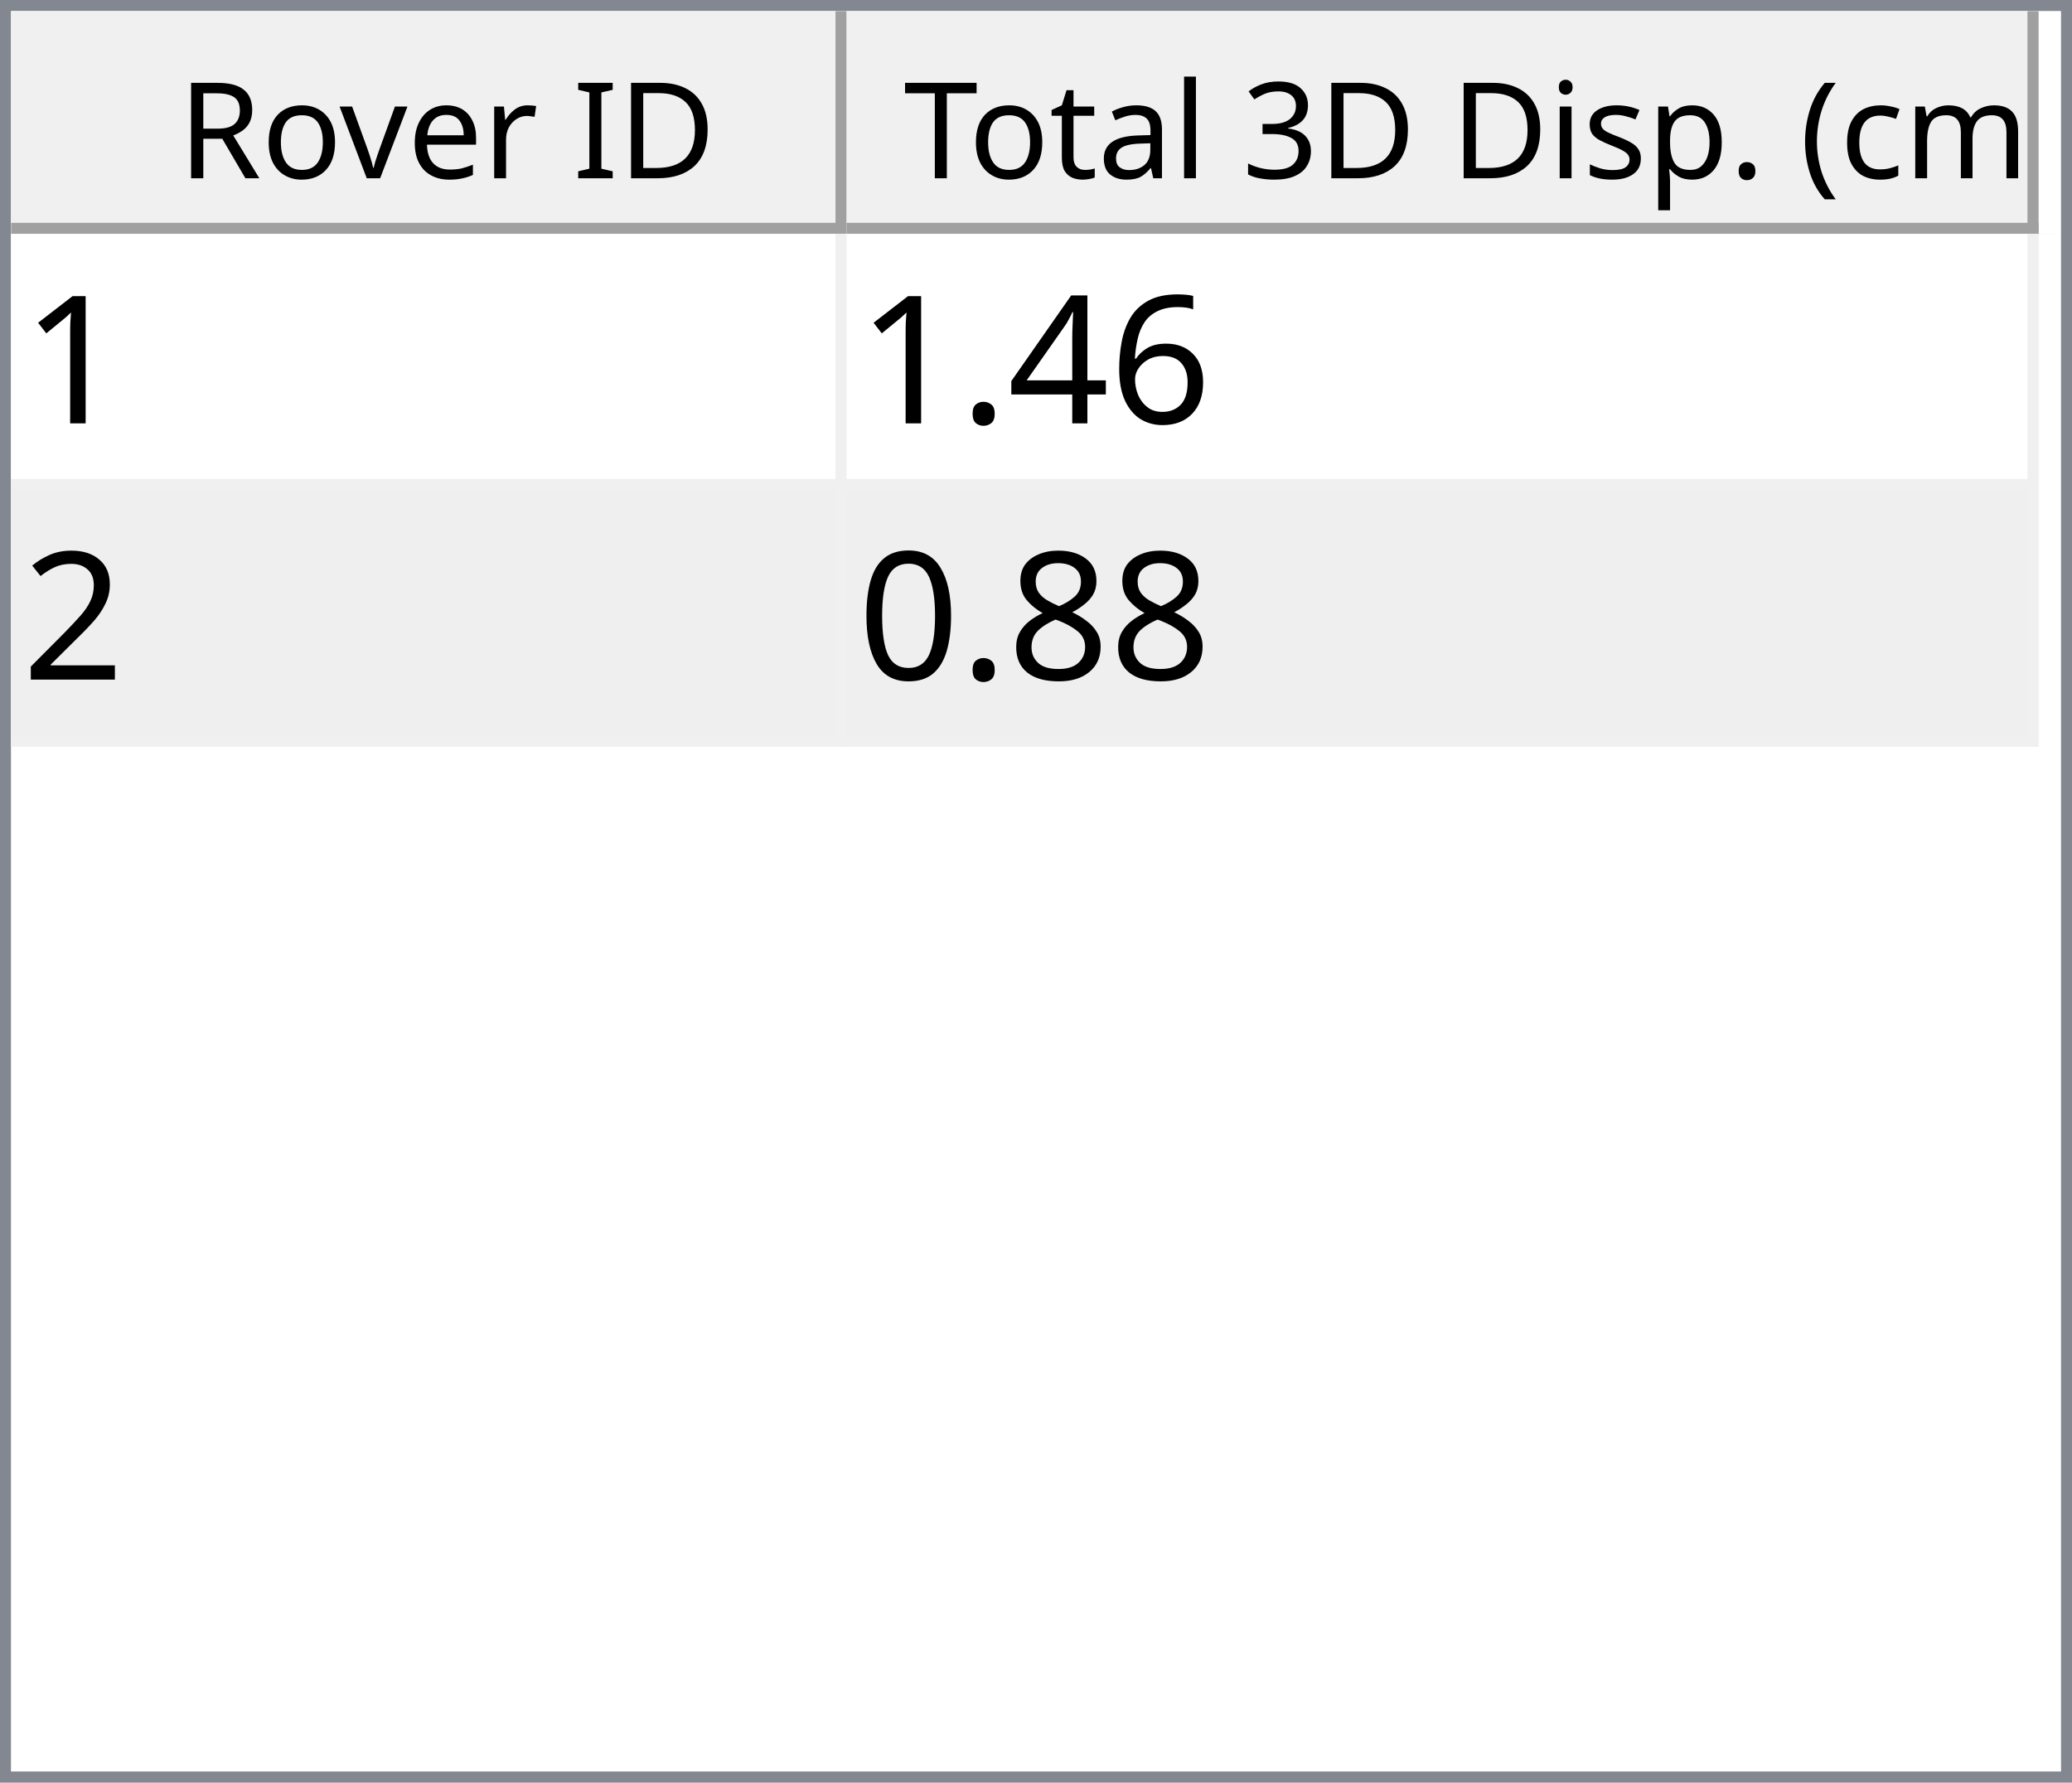
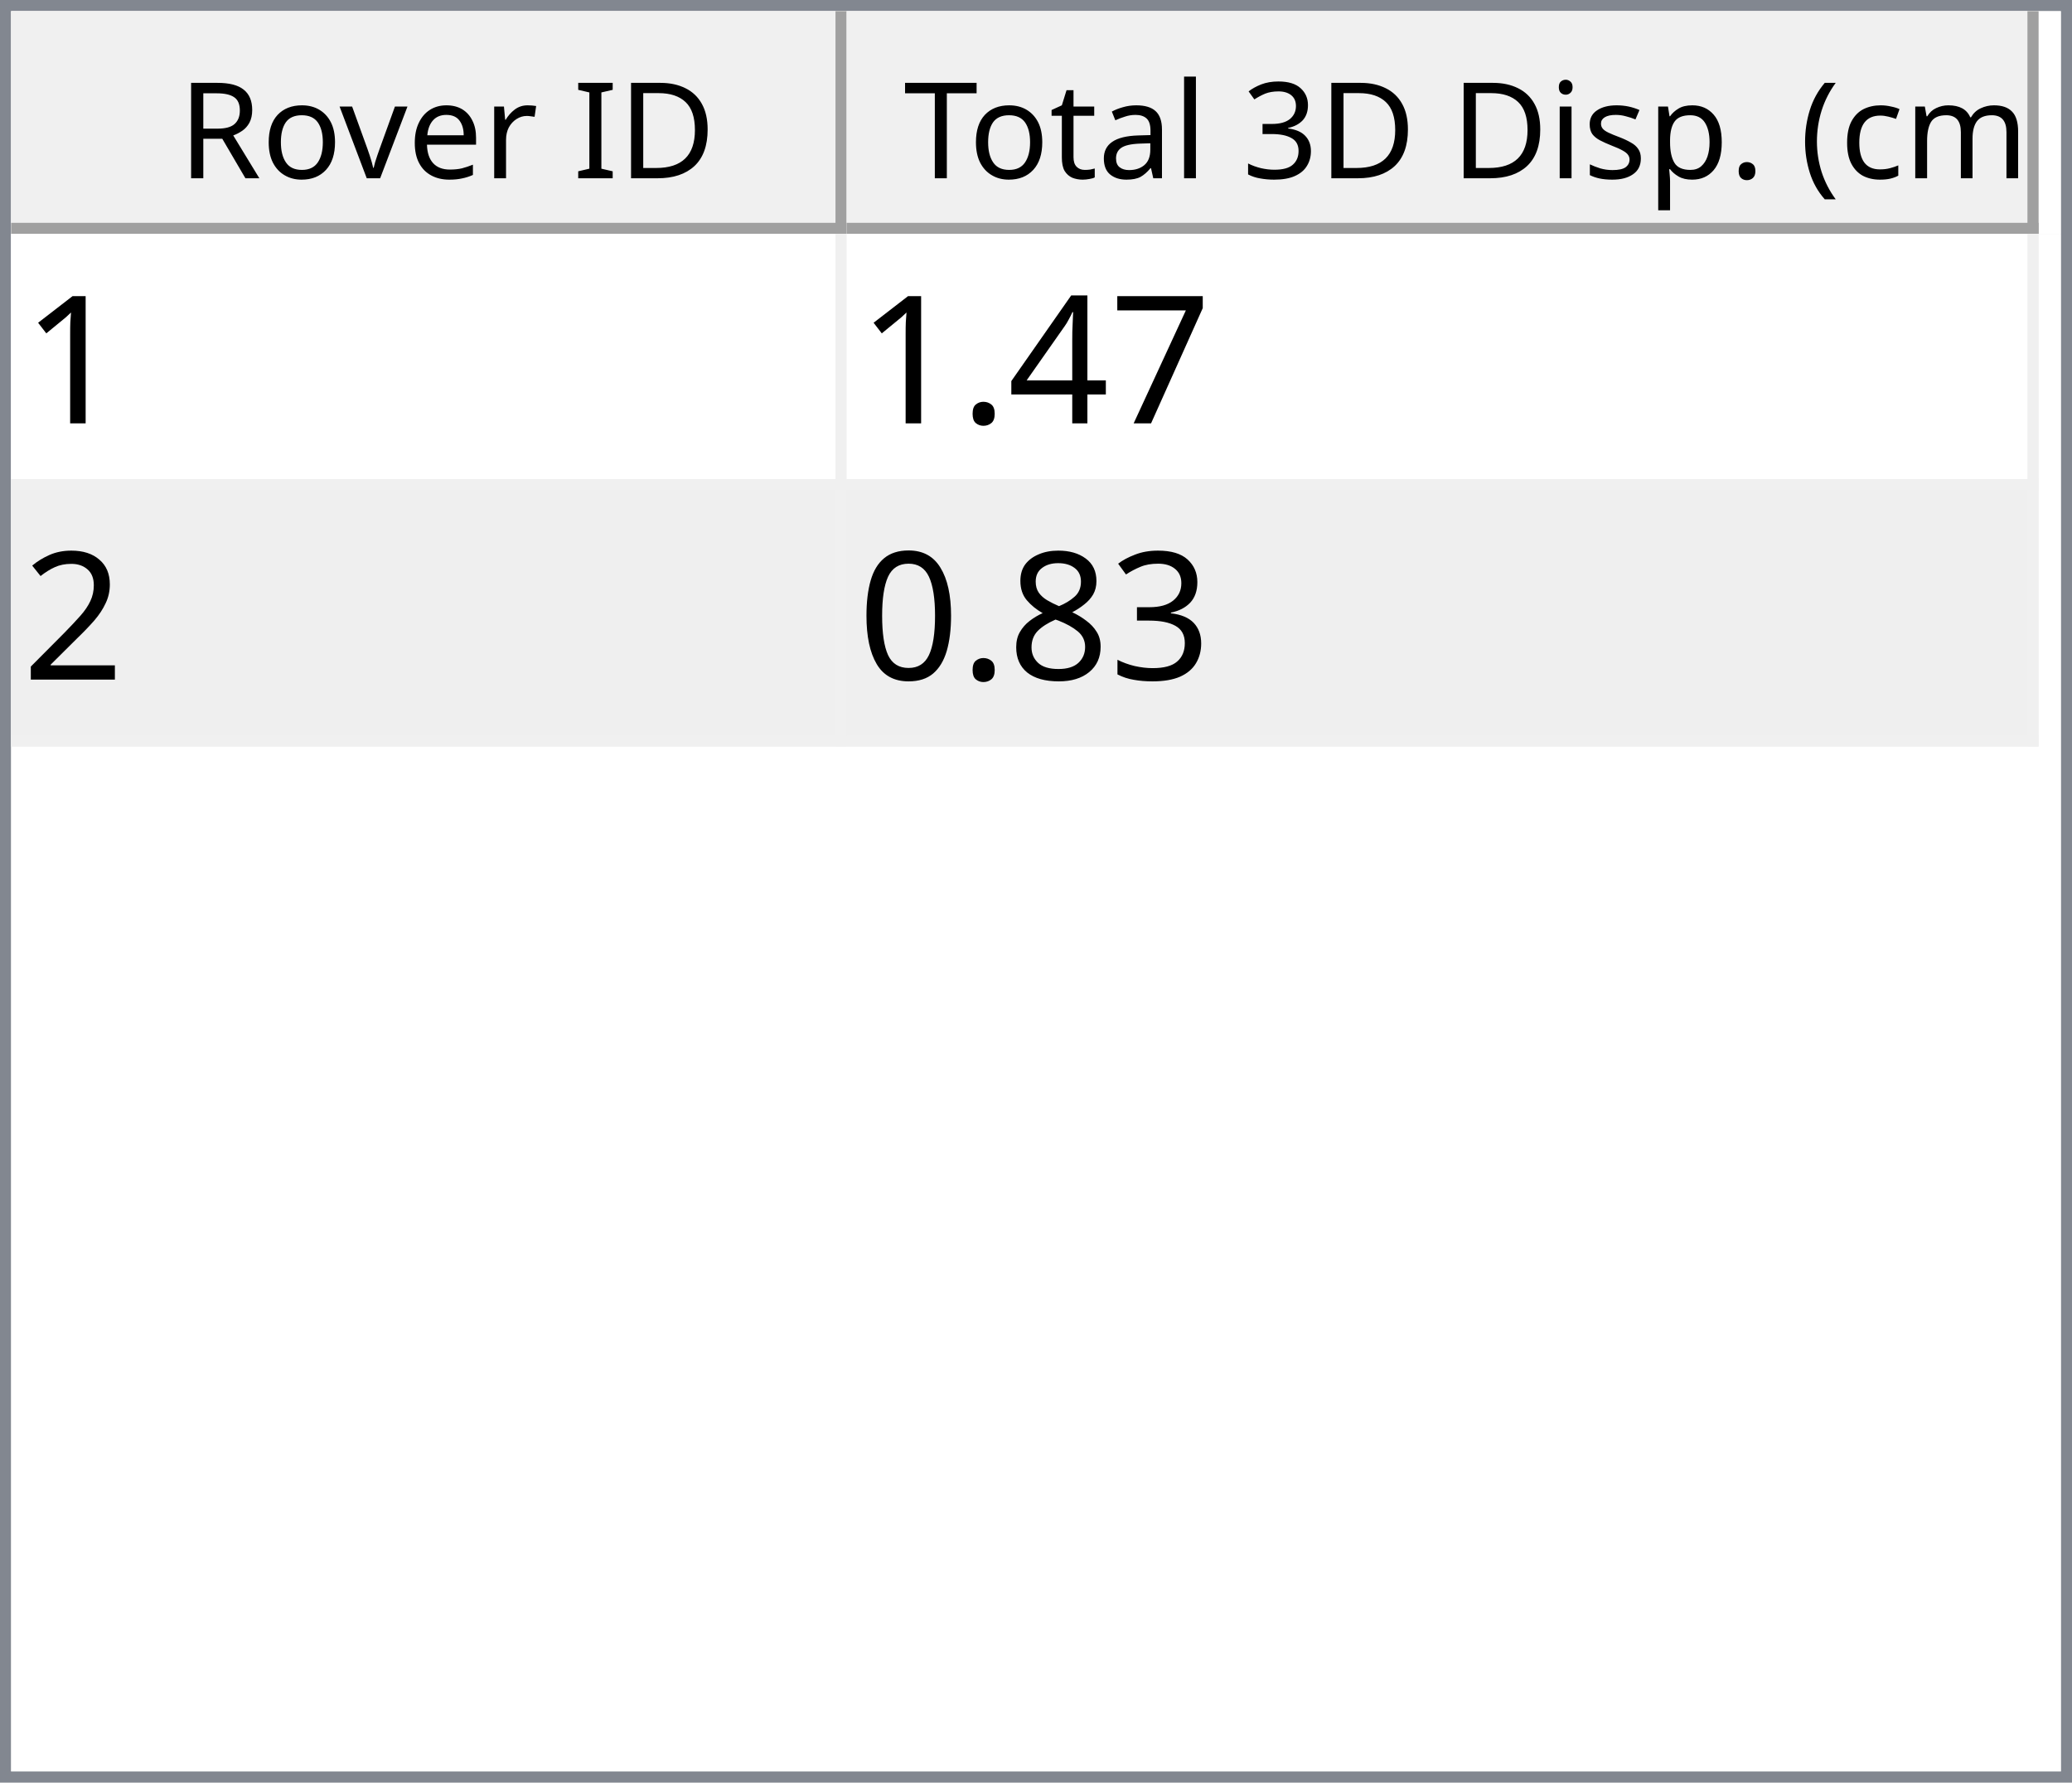
<svg xmlns="http://www.w3.org/2000/svg" style="fill-opacity:1; color-rendering:auto; color-interpolation:auto; text-rendering:auto; stroke:black; stroke-linecap:square; stroke-miterlimit:10; shape-rendering:auto; stroke-opacity:1; fill:black; stroke-dasharray:none; font-weight:normal; stroke-width:1; font-family:'Dialog'; font-style:normal; stroke-linejoin:miter; font-size:12px; stroke-dashoffset:0; image-rendering:auto;" width="186" height="160">
  <defs id="genericDefs" />
  <g>
    <defs id="defs1">
      <clipPath clipPathUnits="userSpaceOnUse" id="clipPath1">
        <path d="M0 0 L186 0 L186 160 L0 160 L0 0 Z" />
      </clipPath>
      <clipPath clipPathUnits="userSpaceOnUse" id="clipPath2">
        <path d="M0 0 L0 160 L186 160 L186 0 Z" />
      </clipPath>
      <clipPath clipPathUnits="userSpaceOnUse" id="clipPath3">
        <path d="M0 0 L0 20 L184 20 L184 0 Z" />
      </clipPath>
      <clipPath clipPathUnits="userSpaceOnUse" id="clipPath4">
        <path d="M0 0 L0 20 L75 20 L75 0 Z" />
      </clipPath>
      <clipPath clipPathUnits="userSpaceOnUse" id="clipPath5">
        <path d="M1 1 L1 19 L74 19 L74 1 Z" />
      </clipPath>
      <clipPath clipPathUnits="userSpaceOnUse" id="clipPath6">
        <path d="M0 0 L0 18 L73 18 L73 0 Z" />
      </clipPath>
      <clipPath clipPathUnits="userSpaceOnUse" id="clipPath7">
        <path d="M-0.5 -0.5 L-0.5 19.5 L74.5 19.5 L74.5 -0.5 Z" />
      </clipPath>
      <clipPath clipPathUnits="userSpaceOnUse" id="clipPath8">
        <path d="M0 0 L0 20 L107 20 L107 0 Z" />
      </clipPath>
      <clipPath clipPathUnits="userSpaceOnUse" id="clipPath9">
        <path d="M1 1 L1 19 L106 19 L106 1 Z" />
      </clipPath>
      <clipPath clipPathUnits="userSpaceOnUse" id="clipPath10">
        <path d="M0 0 L0 18 L105 18 L105 0 Z" />
      </clipPath>
      <clipPath clipPathUnits="userSpaceOnUse" id="clipPath11">
        <path d="M-0.5 -0.5 L-0.5 19.5 L106.5 19.5 L106.5 -0.5 Z" />
      </clipPath>
      <clipPath clipPathUnits="userSpaceOnUse" id="clipPath12">
        <path d="M0 0 L0 138 L184 138 L184 0 Z" />
      </clipPath>
      <clipPath clipPathUnits="userSpaceOnUse" id="clipPath13">
        <path d="M0 0 L0 46 L182 46 L182 0 Z" />
      </clipPath>
      <clipPath clipPathUnits="userSpaceOnUse" id="clipPath14">
        <path d="M-0.5 -0.5 L-0.5 45.5 L181.5 45.5 L181.5 -0.5 Z" />
      </clipPath>
      <clipPath clipPathUnits="userSpaceOnUse" id="clipPath15">
        <path d="M0 0 L0 22 L74 22 L74 0 Z" />
      </clipPath>
      <clipPath clipPathUnits="userSpaceOnUse" id="clipPath16">
        <path d="M0 0 L0 22 L106 22 L106 0 Z" />
      </clipPath>
      <font horiz-adv-x="64.551" id="font1">
        <font-face ascent="107.91" descent="25.098" units-per-em="100" style="font-style:normal; font-family:Segoe UI; font-weight:normal;" />
        <missing-glyph horiz-adv-x="64.551" d="M8.109 0 L8.109 68.266 L56.453 68.266 L56.453 0 L8.109 0 ZM15.328 7.234 L49.219 7.234 L49.219 61.031 L15.328 61.031 L15.328 7.234 Z" />
        <glyph unicode="D" horiz-adv-x="70.117" d="M9.188 0 L9.188 70.016 L28.516 70.016 Q65.531 70.016 65.531 35.891 Q65.531 19.672 55.25 9.836 Q44.969 0 27.734 0 L9.188 0 ZM17.391 62.594 L17.391 7.422 L27.828 7.422 Q41.609 7.422 49.273 14.797 Q56.938 22.172 56.938 35.688 Q56.938 62.594 28.328 62.594 L17.391 62.594 Z" />
        <glyph unicode="I" horiz-adv-x="26.611" d="M17.391 0 L9.188 0 L9.188 70.016 L17.391 70.016 L17.391 0 Z" />
        <glyph unicode=" " horiz-adv-x="27.393" d="" />
        <glyph unicode="r" horiz-adv-x="34.766" d="M34.188 41.891 Q32.078 43.5 28.125 43.5 Q23 43.5 19.555 38.672 Q16.109 33.844 16.109 25.484 L16.109 0 L8.109 0 L8.109 50 L16.109 50 L16.109 39.703 L16.312 39.703 Q18.016 44.969 21.531 47.922 Q25.047 50.875 29.391 50.875 Q32.516 50.875 34.188 50.203 L34.188 41.891 Z" />
        <glyph unicode="e" horiz-adv-x="52.295" d="M48.297 23 L12.984 23 Q13.188 14.656 17.484 10.109 Q21.781 5.562 29.297 5.562 Q37.75 5.562 44.828 11.141 L44.828 3.609 Q38.234 -1.172 27.391 -1.172 Q16.797 -1.172 10.742 5.641 Q4.688 12.453 4.688 24.812 Q4.688 36.469 11.305 43.82 Q17.922 51.172 27.734 51.172 Q37.547 51.172 42.922 44.828 Q48.297 38.484 48.297 27.203 L48.297 23 ZM40.094 29.781 Q40.047 36.719 36.75 40.578 Q33.453 44.438 27.594 44.438 Q21.922 44.438 17.969 40.383 Q14.016 36.328 13.094 29.781 L40.094 29.781 Z" />
        <glyph unicode="v" horiz-adv-x="47.9" d="M47.406 50 L27.484 0 L19.625 0 L0.688 50 L9.469 50 L22.172 13.672 Q23.578 9.672 23.922 6.688 L24.125 6.688 Q24.609 10.453 25.688 13.484 L38.969 50 L47.406 50 Z" />
        <glyph unicode="o" horiz-adv-x="58.594" d="M29 -1.172 Q17.922 -1.172 11.305 5.836 Q4.688 12.844 4.688 24.422 Q4.688 37.016 11.57 44.094 Q18.453 51.172 30.172 51.172 Q41.359 51.172 47.633 44.289 Q53.906 37.406 53.906 25.203 Q53.906 13.234 47.141 6.031 Q40.375 -1.172 29 -1.172 ZM29.594 44.438 Q21.875 44.438 17.383 39.188 Q12.891 33.938 12.891 24.703 Q12.891 15.828 17.43 10.695 Q21.969 5.562 29.594 5.562 Q37.359 5.562 41.531 10.594 Q45.703 15.625 45.703 24.906 Q45.703 34.281 41.531 39.359 Q37.359 44.438 29.594 44.438 Z" />
        <glyph unicode="R" horiz-adv-x="59.814" d="M59.375 0 L49.609 0 L37.891 19.625 Q36.281 22.359 34.766 24.289 Q33.25 26.219 31.664 27.438 Q30.078 28.656 28.25 29.219 Q26.422 29.781 24.125 29.781 L17.391 29.781 L17.391 0 L9.188 0 L9.188 70.016 L30.078 70.016 Q34.672 70.016 38.555 68.867 Q42.438 67.719 45.289 65.375 Q48.141 63.031 49.758 59.547 Q51.375 56.062 51.375 51.375 Q51.375 47.703 50.273 44.656 Q49.172 41.609 47.148 39.211 Q45.125 36.812 42.266 35.133 Q39.406 33.453 35.844 32.516 L35.844 32.328 Q37.594 31.547 38.891 30.547 Q40.188 29.547 41.359 28.18 Q42.531 26.812 43.68 25.078 Q44.828 23.344 46.234 21.047 L59.375 0 ZM17.391 62.594 L17.391 37.203 L28.516 37.203 Q31.594 37.203 34.203 38.133 Q36.812 39.062 38.719 40.797 Q40.625 42.531 41.703 45.047 Q42.781 47.562 42.781 50.688 Q42.781 56.297 39.141 59.445 Q35.5 62.594 28.609 62.594 L17.391 62.594 Z" />
        <glyph unicode=")" horiz-adv-x="30.176" d="M8.297 -15.922 L1.172 -15.922 Q16.406 2.344 16.406 26.812 Q16.406 51.469 1.078 70.016 L8.297 70.016 Q23.531 52.156 23.531 26.703 Q23.531 1.375 8.297 -15.922 Z" />
        <glyph unicode="m" horiz-adv-x="86.133" d="M79.109 0 L71.094 0 L71.094 28.719 Q71.094 37.016 68.531 40.727 Q65.969 44.438 59.906 44.438 Q54.781 44.438 51.195 39.75 Q47.609 35.062 47.609 28.516 L47.609 0 L39.594 0 L39.594 29.688 Q39.594 44.438 28.219 44.438 Q22.953 44.438 19.531 40.016 Q16.109 35.594 16.109 28.516 L16.109 0 L8.109 0 L8.109 50 L16.109 50 L16.109 42.094 L16.312 42.094 Q21.625 51.172 31.844 51.172 Q36.969 51.172 40.773 48.312 Q44.578 45.453 46 40.828 Q51.562 51.172 62.594 51.172 Q79.109 51.172 79.109 30.812 L79.109 0 Z" />
        <glyph unicode="c" horiz-adv-x="46.191" d="M42.188 2.297 Q36.422 -1.172 28.516 -1.172 Q17.828 -1.172 11.258 5.789 Q4.688 12.75 4.688 23.828 Q4.688 36.188 11.766 43.68 Q18.844 51.172 30.672 51.172 Q37.25 51.172 42.281 48.734 L42.281 40.531 Q36.719 44.438 30.375 44.438 Q22.703 44.438 17.797 38.945 Q12.891 33.453 12.891 24.516 Q12.891 15.719 17.508 10.641 Q22.125 5.562 29.891 5.562 Q36.422 5.562 42.188 9.906 L42.188 2.297 Z" />
        <glyph unicode="(" horiz-adv-x="30.176" d="M29.109 -15.922 L21.969 -15.922 Q6.844 1.375 6.844 26.703 Q6.844 52.156 21.969 70.016 L29.203 70.016 Q13.875 51.469 13.875 26.812 Q13.875 2.344 29.109 -15.922 Z" />
        <glyph unicode="." horiz-adv-x="21.68" d="M10.891 -1.078 Q8.641 -1.078 7.055 0.539 Q5.469 2.156 5.469 4.391 Q5.469 6.641 7.055 8.273 Q8.641 9.906 10.891 9.906 Q13.188 9.906 14.797 8.273 Q16.406 6.641 16.406 4.391 Q16.406 2.156 14.797 0.539 Q13.188 -1.078 10.891 -1.078 Z" />
        <glyph unicode="p" horiz-adv-x="58.789" d="M16.312 7.234 L16.109 7.234 L16.109 -23 L8.109 -23 L8.109 50 L16.109 50 L16.109 41.219 L16.312 41.219 Q22.219 51.172 33.594 51.172 Q43.266 51.172 48.688 44.461 Q54.109 37.75 54.109 26.469 Q54.109 13.922 48 6.375 Q41.891 -1.172 31.297 -1.172 Q21.578 -1.172 16.312 7.234 ZM16.109 27.391 L16.109 20.406 Q16.109 14.203 20.141 9.883 Q24.172 5.562 30.375 5.562 Q37.641 5.562 41.773 11.133 Q45.906 16.703 45.906 26.609 Q45.906 34.969 42.047 39.703 Q38.188 44.438 31.594 44.438 Q24.609 44.438 20.359 39.578 Q16.109 34.719 16.109 27.391 Z" />
        <glyph unicode="s" horiz-adv-x="42.432" d="M5.078 1.812 L5.078 10.406 Q11.625 5.562 19.484 5.562 Q30.031 5.562 30.031 12.594 Q30.031 14.594 29.125 15.992 Q28.219 17.391 26.68 18.461 Q25.141 19.531 23.07 20.383 Q21 21.234 18.609 22.172 Q15.281 23.484 12.766 24.828 Q10.25 26.172 8.57 27.859 Q6.891 29.547 6.031 31.695 Q5.172 33.844 5.172 36.719 Q5.172 40.234 6.789 42.945 Q8.406 45.656 11.086 47.484 Q13.766 49.312 17.211 50.242 Q20.656 51.172 24.312 51.172 Q30.812 51.172 35.938 48.922 L35.938 40.828 Q30.422 44.438 23.25 44.438 Q21 44.438 19.195 43.922 Q17.391 43.406 16.094 42.477 Q14.797 41.547 14.086 40.258 Q13.375 38.969 13.375 37.406 Q13.375 35.453 14.086 34.133 Q14.797 32.812 16.164 31.789 Q17.531 30.766 19.484 29.938 Q21.438 29.109 23.922 28.125 Q27.25 26.859 29.883 25.516 Q32.516 24.172 34.375 22.484 Q36.234 20.797 37.234 18.602 Q38.234 16.406 38.234 13.375 Q38.234 9.672 36.602 6.938 Q34.969 4.203 32.234 2.398 Q29.5 0.594 25.93 -0.289 Q22.359 -1.172 18.453 -1.172 Q10.75 -1.172 5.078 1.812 Z" />
        <glyph unicode="i" horiz-adv-x="24.219" d="M12.203 62.703 Q10.062 62.703 8.547 64.164 Q7.031 65.625 7.031 67.875 Q7.031 70.125 8.547 71.609 Q10.062 73.094 12.203 73.094 Q14.406 73.094 15.945 71.609 Q17.484 70.125 17.484 67.875 Q17.484 65.719 15.945 64.211 Q14.406 62.703 12.203 62.703 ZM16.109 0 L8.109 0 L8.109 50 L16.109 50 L16.109 0 Z" />
        <glyph unicode="3" horiz-adv-x="53.906" d="M46.531 19.828 Q46.531 15.094 44.75 11.211 Q42.969 7.328 39.719 4.57 Q36.469 1.812 31.93 0.297 Q27.391 -1.219 21.922 -1.219 Q11.922 -1.219 6 2.594 L6 11.188 Q13.094 5.609 22.219 5.609 Q25.875 5.609 28.828 6.539 Q31.781 7.469 33.906 9.227 Q36.031 10.984 37.18 13.477 Q38.328 15.969 38.328 19.094 Q38.328 32.812 18.797 32.812 L12.984 32.812 L12.984 39.594 L18.5 39.594 Q35.797 39.594 35.797 52.484 Q35.797 64.406 22.609 64.406 Q15.188 64.406 8.688 59.422 L8.688 67.188 Q15.375 71.188 24.609 71.188 Q29 71.188 32.57 69.969 Q36.141 68.75 38.68 66.555 Q41.219 64.359 42.609 61.281 Q44 58.203 44 54.5 Q44 40.672 30.031 36.719 L30.031 36.531 Q33.594 36.141 36.625 34.797 Q39.656 33.453 41.852 31.305 Q44.047 29.156 45.289 26.25 Q46.531 23.344 46.531 19.828 Z" />
        <glyph unicode="l" horiz-adv-x="24.219" d="M16.109 0 L8.109 0 L8.109 74.031 L16.109 74.031 L16.109 0 Z" />
        <glyph unicode="a" horiz-adv-x="50.879" d="M43.891 0 L35.891 0 L35.891 7.812 L35.688 7.812 Q30.469 -1.172 20.312 -1.172 Q12.844 -1.172 8.617 2.781 Q4.391 6.734 4.391 13.281 Q4.391 27.297 20.906 29.594 L35.891 31.688 Q35.891 44.438 25.594 44.438 Q16.547 44.438 9.281 38.281 L9.281 46.484 Q16.656 51.172 26.266 51.172 Q43.891 51.172 43.891 32.516 L43.891 0 ZM35.891 25.297 L23.828 23.641 Q18.266 22.859 15.43 20.875 Q12.594 18.891 12.594 13.875 Q12.594 10.203 15.211 7.883 Q17.828 5.562 22.172 5.562 Q28.125 5.562 32.008 9.742 Q35.891 13.922 35.891 20.312 L35.891 25.297 Z" />
        <glyph unicode="t" horiz-adv-x="33.887" d="M31.297 0.484 Q28.469 -1.078 23.828 -1.078 Q10.688 -1.078 10.688 13.578 L10.688 43.172 L2.094 43.172 L2.094 50 L10.688 50 L10.688 62.203 L18.703 64.797 L18.703 50 L31.297 50 L31.297 43.172 L18.703 43.172 L18.703 14.984 Q18.703 9.969 20.414 7.82 Q22.125 5.672 26.078 5.672 Q29.109 5.672 31.297 7.328 L31.297 0.484 Z" />
        <glyph unicode="T" horiz-adv-x="52.393" d="M50.594 62.594 L30.375 62.594 L30.375 0 L22.172 0 L22.172 62.594 L2 62.594 L2 70.016 L50.594 70.016 L50.594 62.594 Z" />
      </font>
      <font horiz-adv-x="75.0" id="font2">
        <font-face ascent="100.537" descent="21.973" units-per-em="100" style="font-style:normal; font-family:sans-serif; font-weight:normal;" />
        <missing-glyph horiz-adv-x="75.0" d="M12.5 0 L12.5 62.5 L62.5 62.5 L62.5 0 L12.5 0 ZM14.062 1.562 L60.938 1.562 L60.938 60.938 L14.062 60.938 L14.062 1.562 Z" />
        <glyph unicode="1" horiz-adv-x="55.615" d="M37.25 0 L28.469 0 L28.469 56 Q25.297 52.984 20.141 49.953 Q14.984 46.922 10.891 45.406 L10.891 53.906 Q18.266 57.375 23.781 62.305 Q29.297 67.234 31.594 71.875 L37.25 71.875 L37.25 0 Z" />
-         <glyph unicode="6" horiz-adv-x="55.615" d="M49.75 54.047 L41.016 53.375 Q39.844 58.547 37.703 60.891 Q34.125 64.656 28.906 64.656 Q24.703 64.656 21.531 62.312 Q17.391 59.281 14.992 53.469 Q12.594 47.656 12.5 36.922 Q15.672 41.75 20.266 44.094 Q24.859 46.438 29.891 46.438 Q38.672 46.438 44.852 39.969 Q51.031 33.5 51.031 23.25 Q51.031 16.5 48.125 10.719 Q45.219 4.938 40.141 1.859 Q35.062 -1.219 28.609 -1.219 Q17.625 -1.219 10.695 6.859 Q3.766 14.938 3.766 33.5 Q3.766 54.25 11.422 63.672 Q18.109 71.875 29.438 71.875 Q37.891 71.875 43.289 67.141 Q48.688 62.406 49.75 54.047 ZM13.875 23.188 Q13.875 18.656 15.797 14.508 Q17.719 10.359 21.188 8.18 Q24.656 6 28.469 6 Q34.031 6 38.039 10.492 Q42.047 14.984 42.047 22.703 Q42.047 30.125 38.086 34.398 Q34.125 38.672 28.125 38.672 Q22.172 38.672 18.023 34.398 Q13.875 30.125 13.875 23.188 Z" />
+         <glyph unicode="7" horiz-adv-x="55.615" d="M4.734 62.203 L4.734 70.656 L51.078 70.656 L51.078 63.812 Q44.234 56.547 37.523 44.484 Q30.812 32.422 27.156 19.672 Q24.516 10.688 23.781 0 L14.75 0 Q14.891 8.453 18.062 20.414 Q21.234 32.375 27.172 43.484 Q33.109 54.594 39.797 62.203 L4.734 62.203 Z" />
        <glyph unicode="4" horiz-adv-x="55.615" d="M32.328 0 L32.328 17.141 L1.266 17.141 L1.266 25.203 L33.938 71.578 L41.109 71.578 L41.109 25.203 L50.781 25.203 L50.781 17.141 L41.109 17.141 L41.109 0 L32.328 0 ZM32.328 25.203 L32.328 57.469 L9.906 25.203 L32.328 25.203 Z" />
        <glyph unicode="." horiz-adv-x="27.783" d="M9.078 0 L9.078 10.016 L19.094 10.016 L19.094 0 L9.078 0 Z" />
        <glyph unicode="2" horiz-adv-x="55.615" d="M50.344 8.453 L50.344 0 L3.031 0 Q2.938 3.172 4.047 6.109 Q5.859 10.938 9.836 15.625 Q13.812 20.312 21.344 26.469 Q33.016 36.031 37.117 41.625 Q41.219 47.219 41.219 52.203 Q41.219 57.422 37.477 61.008 Q33.734 64.594 27.734 64.594 Q21.391 64.594 17.578 60.789 Q13.766 56.984 13.719 50.25 L4.688 51.172 Q5.609 61.281 11.664 66.578 Q17.719 71.875 27.938 71.875 Q38.234 71.875 44.242 66.164 Q50.25 60.453 50.25 52 Q50.25 47.703 48.492 43.555 Q46.734 39.406 42.656 34.812 Q38.578 30.219 29.109 22.219 Q21.188 15.578 18.945 13.211 Q16.703 10.844 15.234 8.453 L50.344 8.453 Z" />
+         <glyph unicode="3" horiz-adv-x="55.615" d="M4.203 18.891 L12.984 20.062 Q14.5 12.594 18.141 9.297 Q21.781 6 27 6 Q33.203 6 37.477 10.297 Q41.75 14.594 41.75 20.953 Q41.75 27 37.797 30.93 Q33.844 34.859 27.734 34.859 Q25.25 34.859 21.531 33.891 L22.516 41.609 Q23.391 41.5 23.922 41.5 Q29.547 41.5 34.039 44.43 Q38.531 47.359 38.531 53.469 Q38.531 58.297 35.258 61.477 Q31.984 64.656 26.812 64.656 Q21.688 64.656 18.266 61.43 Q14.844 58.203 13.875 51.766 L5.078 53.328 Q6.688 62.156 12.398 67.016 Q18.109 71.875 26.609 71.875 Q32.469 71.875 37.398 69.359 Q42.328 66.844 44.945 62.5 Q47.562 58.156 47.562 53.266 Q47.562 48.641 45.07 44.828 Q42.578 41.016 37.703 38.766 Q44.047 37.312 47.562 32.695 Q51.078 28.078 51.078 21.141 Q51.078 11.766 44.242 5.25 Q37.406 -1.266 26.953 -1.266 Q17.531 -1.266 11.305 4.352 Q5.078 9.969 4.203 18.891 Z" />
        <glyph unicode="8" horiz-adv-x="55.615" d="M17.672 38.812 Q12.203 40.828 9.57 44.539 Q6.938 48.25 6.938 53.422 Q6.938 61.234 12.555 66.555 Q18.172 71.875 27.484 71.875 Q36.859 71.875 42.578 66.43 Q48.297 60.984 48.297 53.172 Q48.297 48.188 45.68 44.508 Q43.062 40.828 37.75 38.812 Q44.344 36.672 47.781 31.883 Q51.219 27.094 51.219 20.453 Q51.219 11.281 44.727 5.031 Q38.234 -1.219 27.641 -1.219 Q17.047 -1.219 10.547 5.055 Q4.047 11.328 4.047 20.703 Q4.047 27.688 7.594 32.398 Q11.141 37.109 17.672 38.812 ZM15.922 53.719 Q15.922 48.641 19.195 45.414 Q22.469 42.188 27.688 42.188 Q32.766 42.188 36.016 45.383 Q39.266 48.578 39.266 53.219 Q39.266 58.062 35.914 61.359 Q32.562 64.656 27.594 64.656 Q22.562 64.656 19.242 61.43 Q15.922 58.203 15.922 53.719 ZM13.094 20.656 Q13.094 16.891 14.875 13.375 Q16.656 9.859 20.172 7.93 Q23.688 6 27.734 6 Q34.031 6 38.133 10.055 Q42.234 14.109 42.234 20.359 Q42.234 26.703 38.016 30.859 Q33.797 35.016 27.438 35.016 Q21.234 35.016 17.164 30.914 Q13.094 26.812 13.094 20.656 Z" />
        <glyph unicode="0" horiz-adv-x="55.615" d="M4.156 35.297 Q4.156 48 6.766 55.742 Q9.375 63.484 14.523 67.68 Q19.672 71.875 27.484 71.875 Q33.25 71.875 37.594 69.555 Q41.938 67.234 44.773 62.867 Q47.609 58.5 49.219 52.227 Q50.828 45.953 50.828 35.297 Q50.828 22.703 48.242 14.969 Q45.656 7.234 40.508 3.008 Q35.359 -1.219 27.484 -1.219 Q17.141 -1.219 11.234 6.203 Q4.156 15.141 4.156 35.297 ZM13.188 35.297 Q13.188 17.672 17.312 11.836 Q21.438 6 27.484 6 Q33.547 6 37.672 11.859 Q41.797 17.719 41.797 35.297 Q41.797 52.984 37.672 58.789 Q33.547 64.594 27.391 64.594 Q21.344 64.594 17.719 59.469 Q13.188 52.938 13.188 35.297 Z" />
      </font>
    </defs>
    <g style="fill:white; stroke:white;">
      <rect x="0" y="0" width="186" style="clip-path:url(#clipPath1); stroke:none;" height="160" />
    </g>
    <g style="fill:white; text-rendering:optimizeSpeed; color-rendering:optimizeSpeed; image-rendering:optimizeSpeed; shape-rendering:crispEdges; stroke:white; color-interpolation:sRGB;">
      <rect x="0" width="186" height="160" y="0" style="stroke:none;" />
      <path style="stroke:none;" d="M0 160 L186 160 L186 0 L0 0 Z" />
    </g>
    <g style="fill:rgb(240,240,240); font-family:'Segoe UI'; stroke:rgb(240,240,240);">
      <rect x="0" y="0" width="186" style="clip-path:url(#clipPath2); stroke:none;" height="160" />
    </g>
    <g style="fill:rgb(130,135,144); font-family:'Segoe UI'; stroke:rgb(130,135,144);">
      <path d="M0 0 L186 0 L186 160 L0 160 L0 0 ZM1 1 L185 1 L185 159 L1 159 L1 1 Z" style="fill-rule:evenodd; clip-path:url(#clipPath2); stroke:none;" />
    </g>
    <g style="fill:white; font-family:'Segoe UI'; stroke:white;" transform="translate(1,1)">
      <rect x="0" y="0" width="184" style="clip-path:url(#clipPath3); stroke:none;" height="20" />
    </g>
    <g style="fill:rgb(240,240,240); font-family:'Segoe UI'; stroke:rgb(240,240,240);" transform="translate(1,1)">
      <rect x="0" y="0" width="75" style="clip-path:url(#clipPath4); stroke:none;" height="20" />
    </g>
    <g style="font-family:'Segoe UI';" transform="translate(2,2)">
      <text x="14" xml:space="preserve" y="14" style="clip-path:url(#clipPath6); stroke:none;">Rover ID</text>
    </g>
    <g style="fill:rgb(160,160,160); font-family:'Segoe UI'; stroke:rgb(160,160,160); stroke-linejoin:bevel;" transform="translate(1.5,1.5)">
      <line x1="74" x2="74" y1="0" style="fill:none; clip-path:url(#clipPath7);" y2="19" />
    </g>
    <g style="fill:rgb(160,160,160); font-family:'Segoe UI'; stroke:rgb(160,160,160); stroke-linejoin:bevel;" transform="matrix(1,0,0,1,1,1) translate(0.5,0.5)">
      <line x1="0" x2="74" y1="19" style="fill:none; clip-path:url(#clipPath7);" y2="19" />
    </g>
    <g style="fill:rgb(240,240,240); font-family:'Segoe UI'; stroke:rgb(240,240,240);" transform="translate(76,1)">
      <rect x="0" y="0" width="107" style="clip-path:url(#clipPath8); stroke:none;" height="20" />
    </g>
    <g style="font-family:'Segoe UI';" transform="translate(77,2)">
      <text x="1" xml:space="preserve" y="14" style="clip-path:url(#clipPath10); stroke:none;"> Total 3D Disp. (cm)</text>
    </g>
    <g style="fill:rgb(160,160,160); font-family:'Segoe UI'; stroke:rgb(160,160,160); stroke-linejoin:bevel;" transform="translate(76.5,1.5)">
      <line x1="106" x2="106" y1="0" style="fill:none; clip-path:url(#clipPath11);" y2="19" />
    </g>
    <g style="fill:rgb(160,160,160); font-family:'Segoe UI'; stroke:rgb(160,160,160); stroke-linejoin:bevel;" transform="matrix(1,0,0,1,76,1) translate(0.5,0.5)">
      <line x1="0" x2="106" y1="19" style="fill:none; clip-path:url(#clipPath11);" y2="19" />
    </g>
    <g style="fill:white; font-family:'Segoe UI'; stroke:white;" transform="translate(1,21)">
      <rect x="0" y="0" width="184" style="clip-path:url(#clipPath12); stroke:none;" height="138" />
    </g>
    <g style="fill:rgb(240,240,240); font-size:16px; font-family:sans-serif; stroke:rgb(240,240,240);" transform="translate(1,21)">
      <rect x="0" y="0" width="182" style="clip-path:url(#clipPath13); stroke:none;" height="46" />
      <line transform="translate(0.5,0.5)" x1="0" x2="181" y1="22" style="clip-path:url(#clipPath14); fill:none; stroke-linejoin:bevel;" y2="22" />
    </g>
    <g transform="matrix(1,0,0,1,1,21) translate(0.5,0.5)" style="fill:rgb(240,240,240); font-size:16px; font-family:sans-serif; stroke:rgb(240,240,240); stroke-linejoin:bevel;">
      <line x1="0" x2="181" y1="45" style="fill:none; clip-path:url(#clipPath14);" y2="45" />
    </g>
    <g transform="matrix(1,0,0,1,1,21) translate(0.5,0.5)" style="fill:rgb(240,240,240); font-size:16px; font-family:sans-serif; stroke:rgb(240,240,240); stroke-linejoin:bevel;">
      <line x1="74" x2="74" y1="0" style="fill:none; clip-path:url(#clipPath14);" y2="45" />
    </g>
    <g transform="matrix(1,0,0,1,1,21) translate(0.5,0.5)" style="fill:rgb(240,240,240); font-size:16px; font-family:sans-serif; stroke:rgb(240,240,240); stroke-linejoin:bevel;">
      <line x1="181" x2="181" y1="0" style="fill:none; clip-path:url(#clipPath14);" y2="45" />
    </g>
    <g style="fill:white; font-size:16px; font-family:sans-serif; stroke:white;" transform="matrix(1,0,0,1,1,21)">
      <rect x="0" y="0" width="74" style="clip-path:url(#clipPath15); stroke:none;" height="22" />
      <text x="1" y="17" style="fill:black; clip-path:url(#clipPath15); stroke:none;" xml:space="preserve">1</text>
    </g>
    <g style="fill:white; font-size:16px; font-family:sans-serif; stroke:white;" transform="matrix(1,0,0,1,1,21) translate(75,0)">
      <rect x="0" y="0" width="106" style="clip-path:url(#clipPath16); stroke:none;" height="22" />
-       <text x="1" y="17" style="fill:black; clip-path:url(#clipPath16); stroke:none;" xml:space="preserve">1.46</text>
+       <text x="1" y="17" style="fill:black; clip-path:url(#clipPath16); stroke:none;" xml:space="preserve">1.47</text>
    </g>
    <g style="fill:rgb(239,239,239); font-size:16px; font-family:sans-serif; stroke:rgb(239,239,239);" transform="matrix(1,0,0,1,1,21) translate(0,23)">
      <rect x="0" y="0" width="74" style="clip-path:url(#clipPath15); stroke:none;" height="22" />
      <text x="1" y="17" style="fill:black; clip-path:url(#clipPath15); stroke:none;" xml:space="preserve">2</text>
    </g>
    <g style="fill:rgb(239,239,239); font-size:16px; font-family:sans-serif; stroke:rgb(239,239,239);" transform="matrix(1,0,0,1,1,21) translate(75,23)">
      <rect x="0" y="0" width="106" style="clip-path:url(#clipPath16); stroke:none;" height="22" />
-       <text x="1" y="17" style="fill:black; clip-path:url(#clipPath16); stroke:none;" xml:space="preserve">0.88</text>
+       <text x="1" y="17" style="fill:black; clip-path:url(#clipPath16); stroke:none;" xml:space="preserve">0.83</text>
    </g>
  </g>
</svg>
